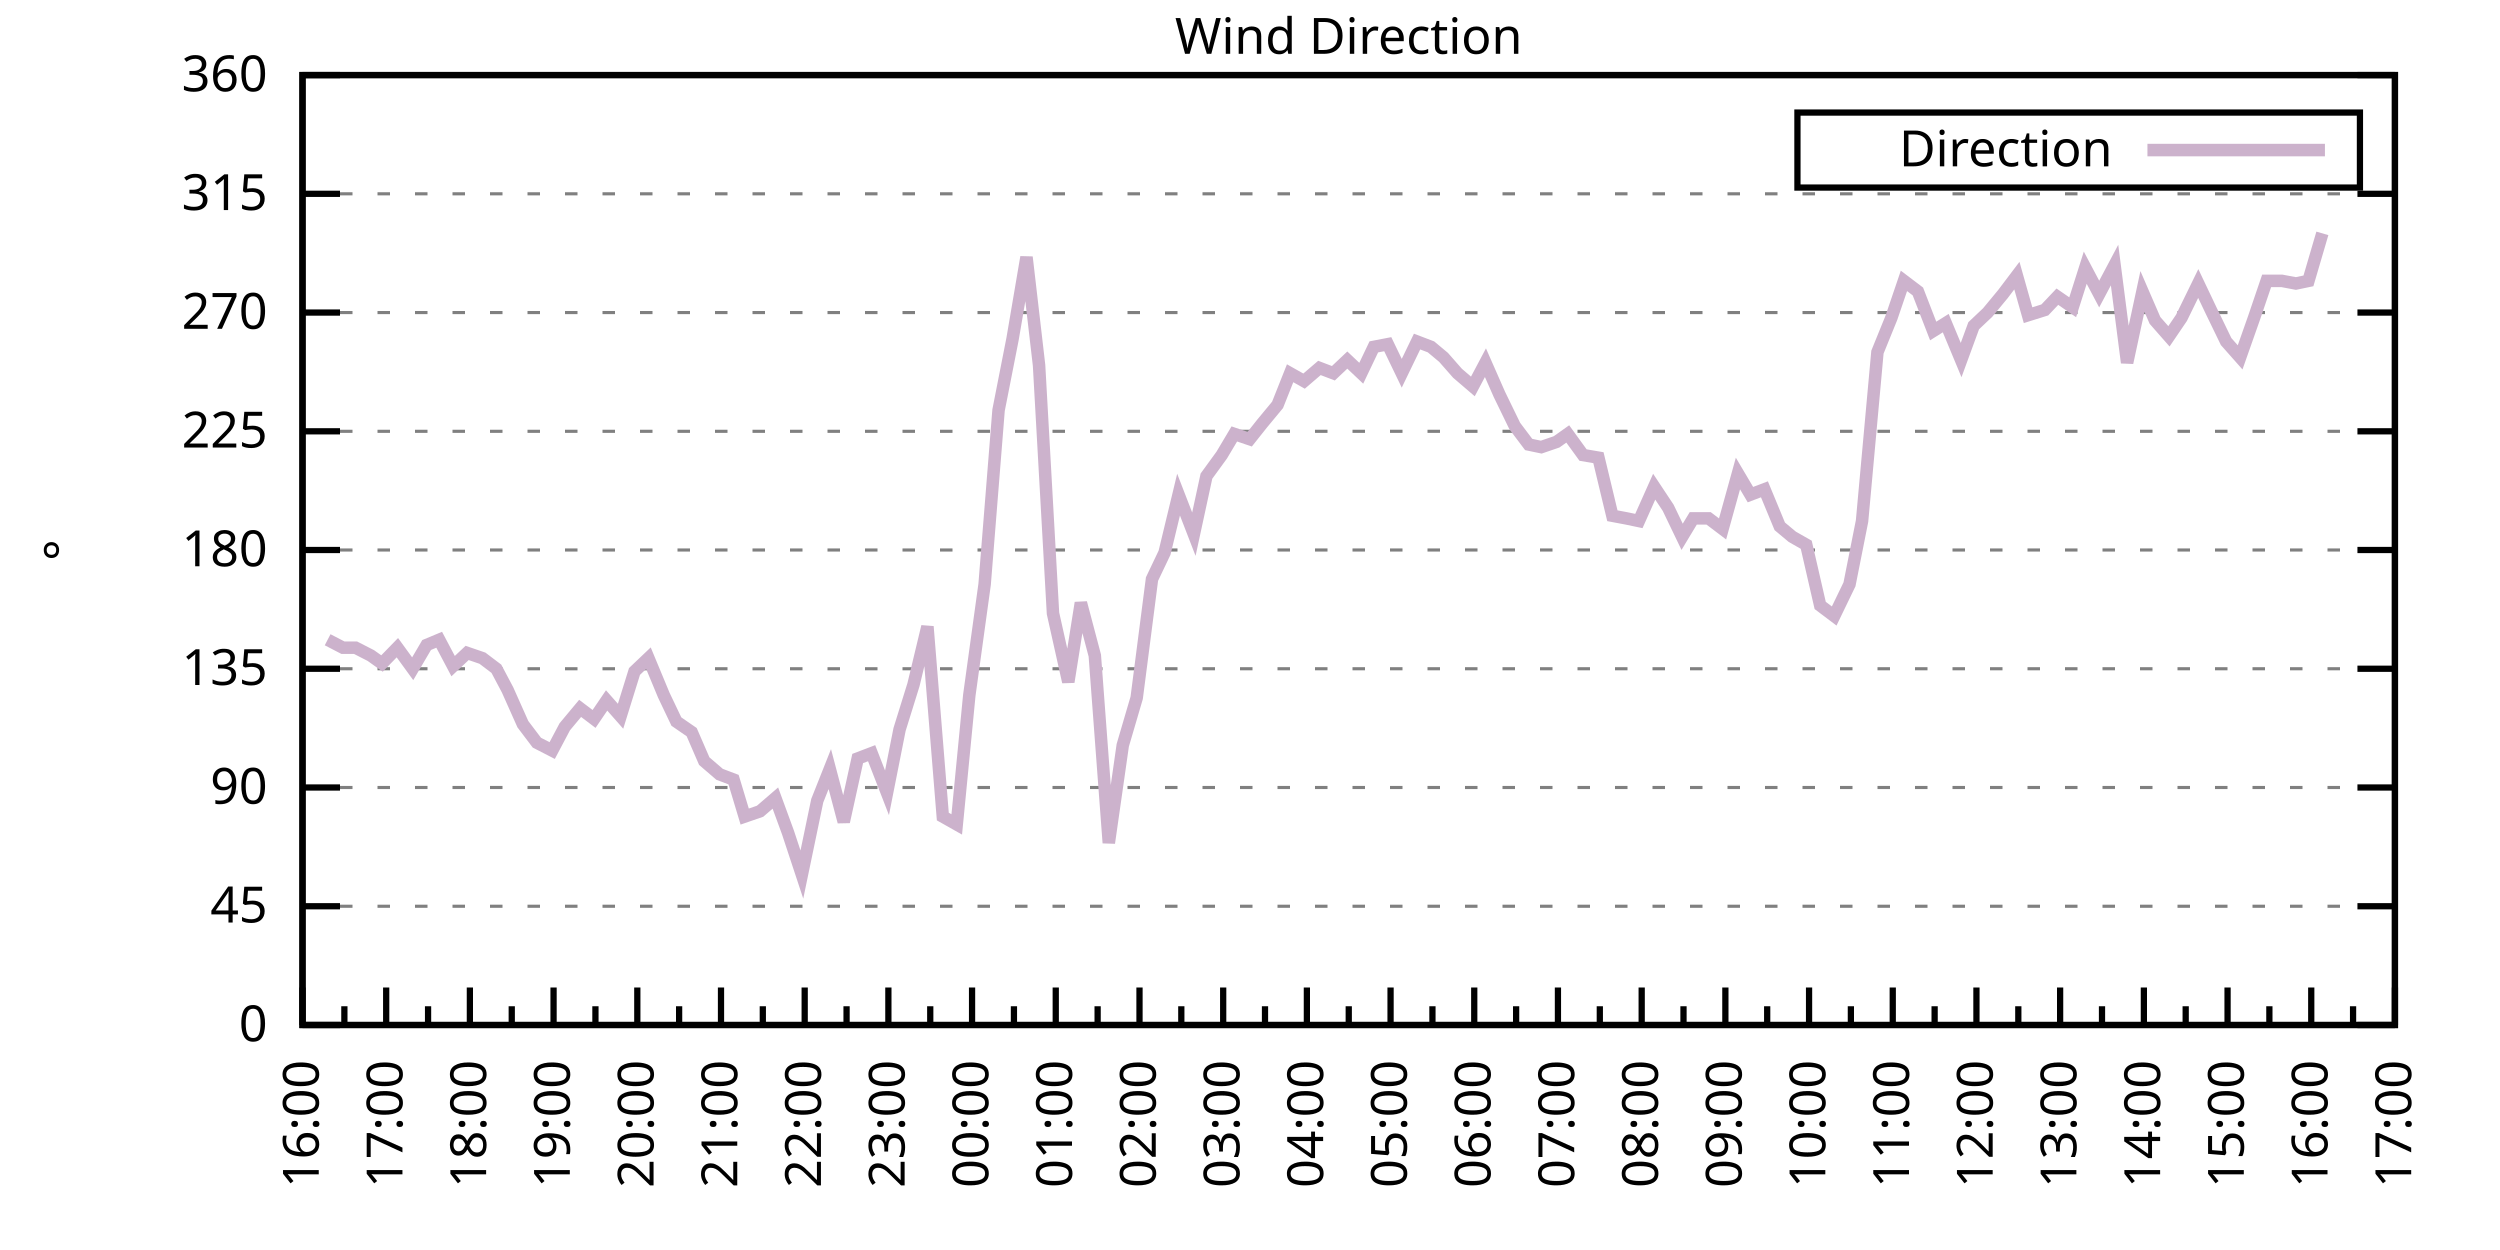
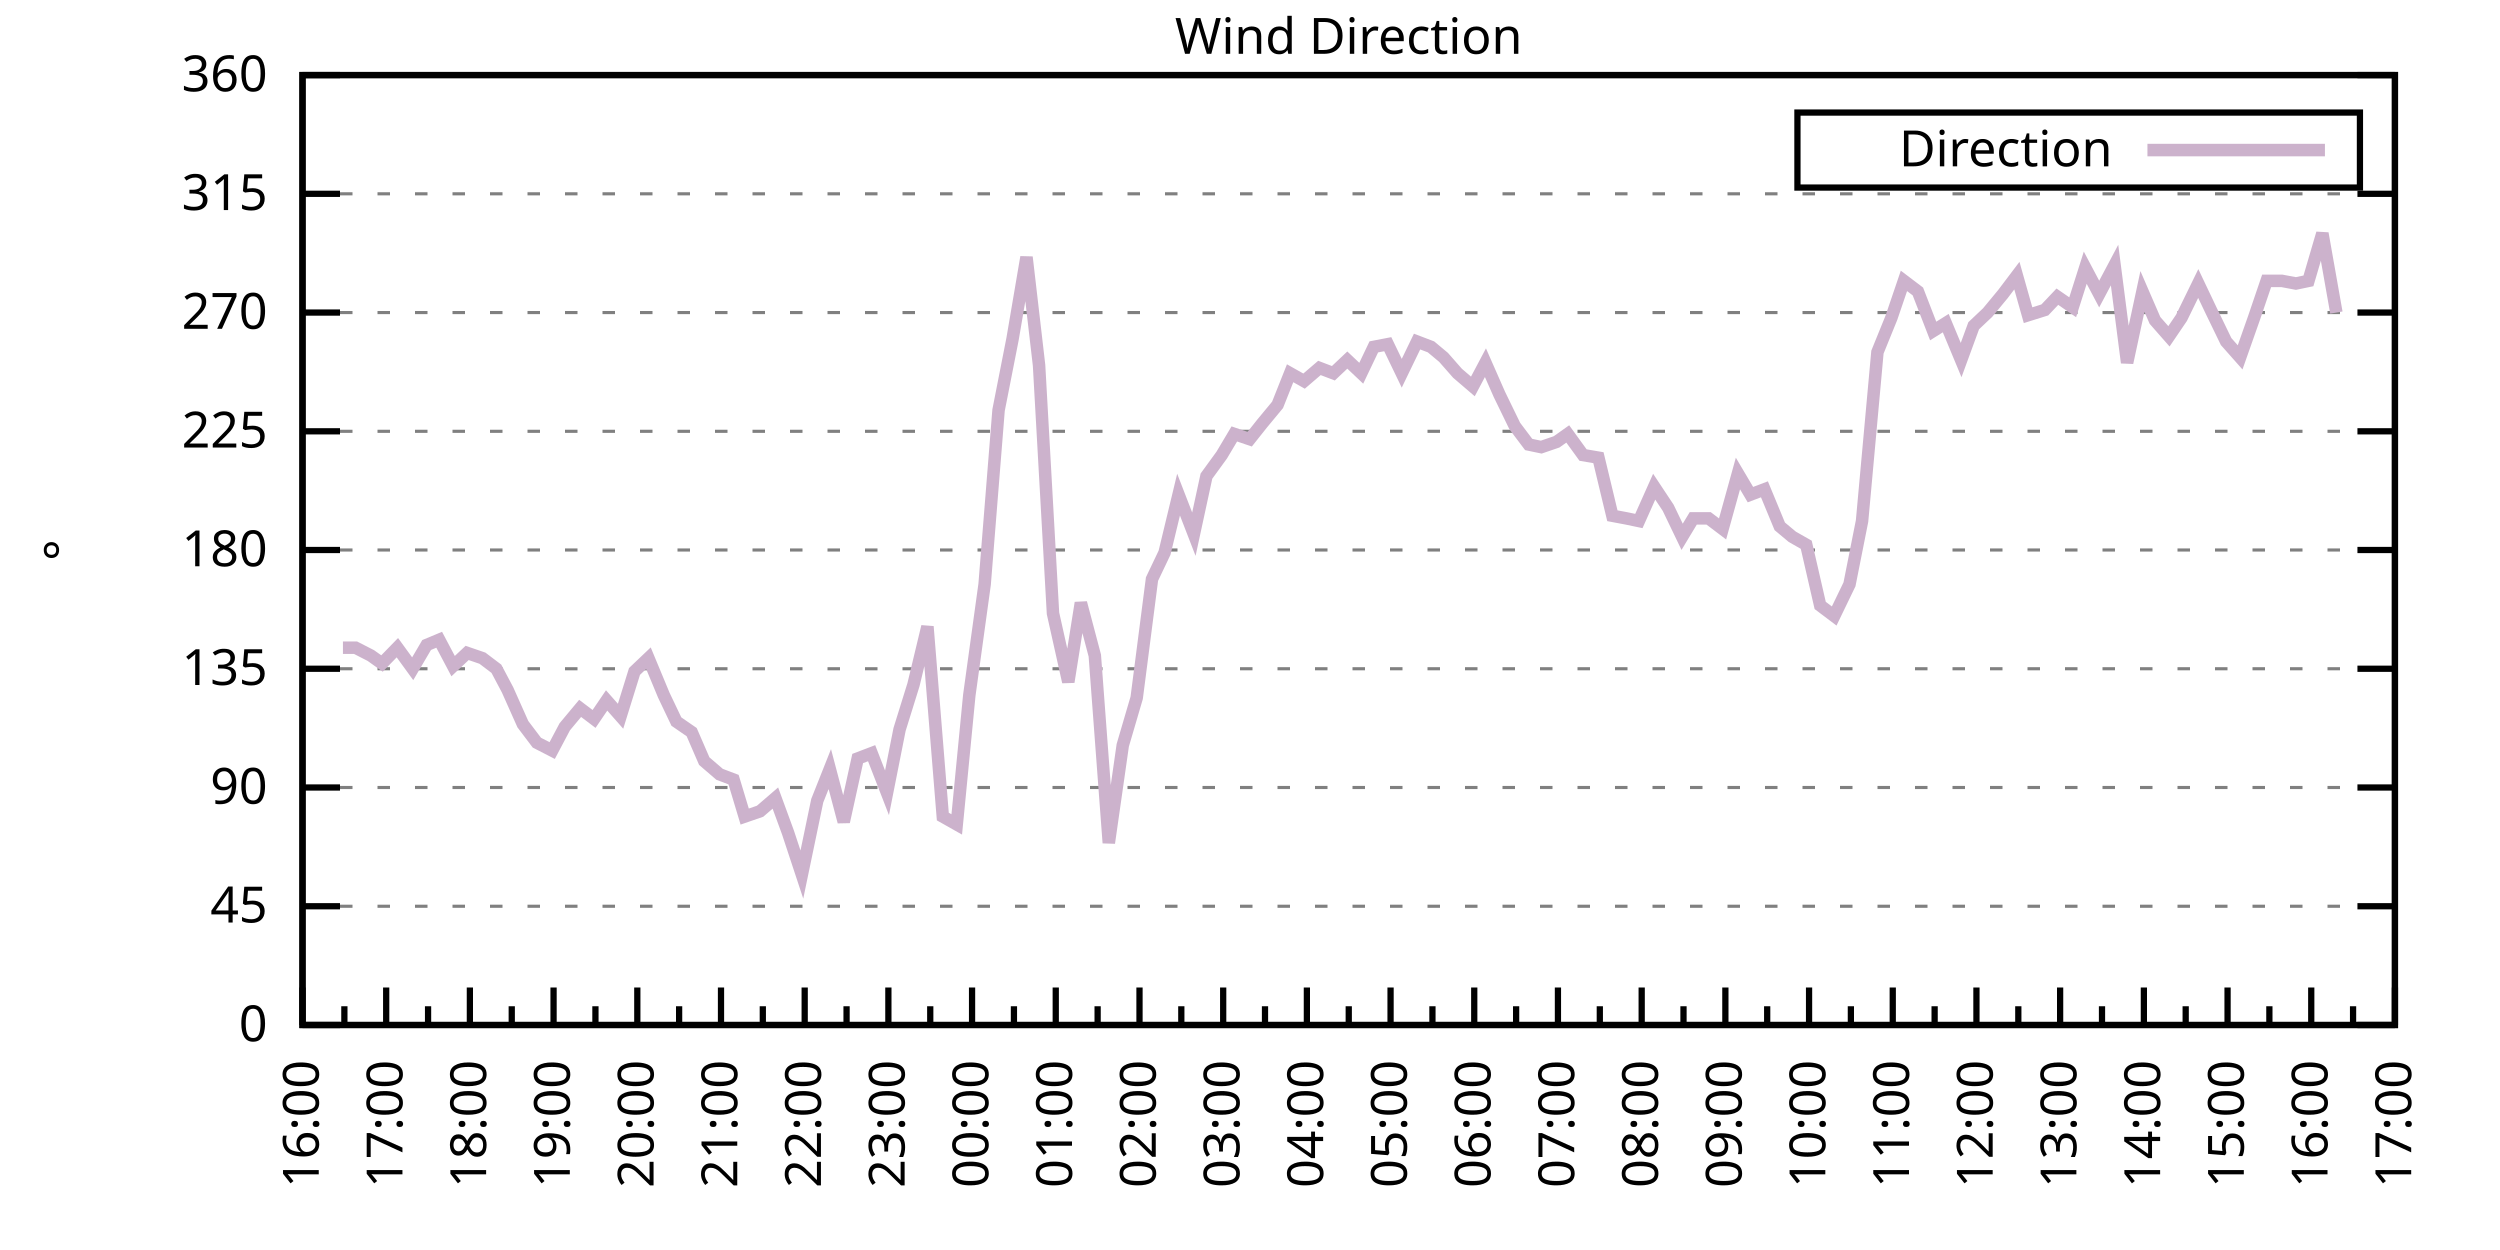
<svg xmlns="http://www.w3.org/2000/svg" xmlns:xlink="http://www.w3.org/1999/xlink" width="400" height="200" viewBox="0 0 400 200">
  <g id="gnuplot_canvas">
    <rect x="0" y="0" width="400" height="200" fill="none" />
    <defs>
      <circle id="gpDot" r="0.5" stroke-width="0.5" stroke="currentColor" />
      <path id="gpPt0" stroke-width="0.333" stroke="currentColor" d="M-1,0 h2 M0,-1 v2" />
      <path id="gpPt1" stroke-width="0.333" stroke="currentColor" d="M-1,-1 L1,1 M1,-1 L-1,1" />
      <path id="gpPt2" stroke-width="0.333" stroke="currentColor" d="M-1,0 L1,0 M0,-1 L0,1 M-1,-1 L1,1 M-1,1 L1,-1" />
      <rect id="gpPt3" stroke-width="0.333" stroke="currentColor" x="-1" y="-1" width="2" height="2" />
      <rect id="gpPt4" stroke-width="0.333" stroke="currentColor" fill="currentColor" x="-1" y="-1" width="2" height="2" />
      <circle id="gpPt5" stroke-width="0.333" stroke="currentColor" cx="0" cy="0" r="1" />
      <use xlink:href="#gpPt5" id="gpPt6" fill="currentColor" stroke="none" />
      <path id="gpPt7" stroke-width="0.333" stroke="currentColor" d="M0,-1.33 L-1.33,0.67 L1.33,0.67 z" />
      <use xlink:href="#gpPt7" id="gpPt8" fill="currentColor" stroke="none" />
      <use xlink:href="#gpPt7" id="gpPt9" stroke="currentColor" transform="rotate(180)" />
      <use xlink:href="#gpPt9" id="gpPt10" fill="currentColor" stroke="none" />
      <use xlink:href="#gpPt3" id="gpPt11" stroke="currentColor" transform="rotate(45)" />
      <use xlink:href="#gpPt11" id="gpPt12" fill="currentColor" stroke="none" />
      <path id="gpPt13" stroke-width="0.333" stroke="currentColor" d="M0,1.330 L1.265,0.411 L0.782,-1.067 L-0.782,-1.076 L-1.265,0.411 z" />
      <use xlink:href="#gpPt13" id="gpPt14" fill="currentColor" stroke="none" />
      <filter id="textbox" filterUnits="objectBoundingBox" x="0" y="0" height="1" width="1">
        <feFlood flood-color="white" flood-opacity="1" result="bgnd" />
        <feComposite in="SourceGraphic" in2="bgnd" operator="atop" />
      </filter>
      <filter id="greybox" filterUnits="objectBoundingBox" x="0" y="0" height="1" width="1">
        <feFlood flood-color="lightgrey" flood-opacity="1" result="grey" />
        <feComposite in="SourceGraphic" in2="grey" operator="atop" />
      </filter>
    </defs>
    <g fill="none" color="white" stroke="currentColor" stroke-width="1.00" stroke-linecap="butt" stroke-linejoin="miter">
</g>
    <g fill="none" color="black" stroke="currentColor" stroke-width="1.00" stroke-linecap="butt" stroke-linejoin="miter">
      <g stroke="none" shape-rendering="crispEdges">
        <polygon fill="rgb(255, 255, 255)" points="48.40,164.00 383.18,164.00 383.18,12.02 48.40,12.02 " />
      </g>
    </g>
    <g fill="none" color="black" stroke="currentColor" stroke-width="1.00" stroke-linecap="butt" stroke-linejoin="miter">
</g>
    <g fill="none" color="black" stroke="black" stroke-width="0.50" stroke-linecap="butt" stroke-linejoin="miter">
</g>
    <g fill="none" color="gray" stroke="currentColor" stroke-width="0.50" stroke-linecap="butt" stroke-linejoin="miter">
      <path stroke="gray" stroke-dasharray="2,4" class="gridline" d="M48.40,164.00 L383.19,164.00  " />
    </g>
    <g fill="none" color="gray" stroke="gray" stroke-width="1.00" stroke-linecap="butt" stroke-linejoin="miter">
</g>
    <g fill="none" color="black" stroke="currentColor" stroke-width="1.00" stroke-linecap="butt" stroke-linejoin="miter">
      <path stroke="black" d="M48.40,164.00 L54.40,164.00 M383.19,164.00 L377.19,164.00  " />
      <g transform="translate(42.80,166.60)" stroke="none" fill="black" font-family="Sans" font-size="8.00" text-anchor="end">
        <text>
          <tspan font-family="Sans"> 0</tspan>
        </text>
      </g>
    </g>
    <g fill="none" color="black" stroke="currentColor" stroke-width="1.00" stroke-linecap="butt" stroke-linejoin="miter">
</g>
    <g fill="none" color="black" stroke="black" stroke-width="0.50" stroke-linecap="butt" stroke-linejoin="miter">
</g>
    <g fill="none" color="gray" stroke="currentColor" stroke-width="0.50" stroke-linecap="butt" stroke-linejoin="miter">
      <path stroke="gray" stroke-dasharray="2,4" class="gridline" d="M48.40,145.00 L383.19,145.00  " />
    </g>
    <g fill="none" color="gray" stroke="gray" stroke-width="1.00" stroke-linecap="butt" stroke-linejoin="miter">
</g>
    <g fill="none" color="black" stroke="currentColor" stroke-width="1.00" stroke-linecap="butt" stroke-linejoin="miter">
      <path stroke="black" d="M48.40,145.00 L54.40,145.00 M383.19,145.00 L377.19,145.00  " />
      <g transform="translate(42.80,147.60)" stroke="none" fill="black" font-family="Sans" font-size="8.00" text-anchor="end">
        <text>
          <tspan font-family="Sans"> 45</tspan>
        </text>
      </g>
    </g>
    <g fill="none" color="black" stroke="currentColor" stroke-width="1.00" stroke-linecap="butt" stroke-linejoin="miter">
</g>
    <g fill="none" color="black" stroke="black" stroke-width="0.50" stroke-linecap="butt" stroke-linejoin="miter">
</g>
    <g fill="none" color="gray" stroke="currentColor" stroke-width="0.50" stroke-linecap="butt" stroke-linejoin="miter">
      <path stroke="gray" stroke-dasharray="2,4" class="gridline" d="M48.40,126.00 L383.19,126.00  " />
    </g>
    <g fill="none" color="gray" stroke="gray" stroke-width="1.00" stroke-linecap="butt" stroke-linejoin="miter">
</g>
    <g fill="none" color="black" stroke="currentColor" stroke-width="1.00" stroke-linecap="butt" stroke-linejoin="miter">
      <path stroke="black" d="M48.40,126.00 L54.40,126.00 M383.19,126.00 L377.19,126.00  " />
      <g transform="translate(42.80,128.60)" stroke="none" fill="black" font-family="Sans" font-size="8.00" text-anchor="end">
        <text>
          <tspan font-family="Sans"> 90</tspan>
        </text>
      </g>
    </g>
    <g fill="none" color="black" stroke="currentColor" stroke-width="1.00" stroke-linecap="butt" stroke-linejoin="miter">
</g>
    <g fill="none" color="black" stroke="black" stroke-width="0.50" stroke-linecap="butt" stroke-linejoin="miter">
</g>
    <g fill="none" color="gray" stroke="currentColor" stroke-width="0.50" stroke-linecap="butt" stroke-linejoin="miter">
      <path stroke="gray" stroke-dasharray="2,4" class="gridline" d="M48.40,107.00 L383.19,107.00  " />
    </g>
    <g fill="none" color="gray" stroke="gray" stroke-width="1.00" stroke-linecap="butt" stroke-linejoin="miter">
</g>
    <g fill="none" color="black" stroke="currentColor" stroke-width="1.00" stroke-linecap="butt" stroke-linejoin="miter">
      <path stroke="black" d="M48.40,107.00 L54.40,107.00 M383.19,107.00 L377.19,107.00  " />
      <g transform="translate(42.80,109.60)" stroke="none" fill="black" font-family="Sans" font-size="8.00" text-anchor="end">
        <text>
          <tspan font-family="Sans"> 135</tspan>
        </text>
      </g>
    </g>
    <g fill="none" color="black" stroke="currentColor" stroke-width="1.00" stroke-linecap="butt" stroke-linejoin="miter">
</g>
    <g fill="none" color="black" stroke="black" stroke-width="0.50" stroke-linecap="butt" stroke-linejoin="miter">
</g>
    <g fill="none" color="gray" stroke="currentColor" stroke-width="0.50" stroke-linecap="butt" stroke-linejoin="miter">
      <path stroke="gray" stroke-dasharray="2,4" class="gridline" d="M48.40,88.00 L383.19,88.00  " />
    </g>
    <g fill="none" color="gray" stroke="gray" stroke-width="1.00" stroke-linecap="butt" stroke-linejoin="miter">
</g>
    <g fill="none" color="black" stroke="currentColor" stroke-width="1.00" stroke-linecap="butt" stroke-linejoin="miter">
      <path stroke="black" d="M48.40,88.00 L54.40,88.00 M383.19,88.00 L377.19,88.00  " />
      <g transform="translate(42.80,90.60)" stroke="none" fill="black" font-family="Sans" font-size="8.00" text-anchor="end">
        <text>
          <tspan font-family="Sans"> 180</tspan>
        </text>
      </g>
    </g>
    <g fill="none" color="black" stroke="currentColor" stroke-width="1.00" stroke-linecap="butt" stroke-linejoin="miter">
</g>
    <g fill="none" color="black" stroke="black" stroke-width="0.50" stroke-linecap="butt" stroke-linejoin="miter">
</g>
    <g fill="none" color="gray" stroke="currentColor" stroke-width="0.50" stroke-linecap="butt" stroke-linejoin="miter">
      <path stroke="gray" stroke-dasharray="2,4" class="gridline" d="M48.40,69.01 L383.19,69.01  " />
    </g>
    <g fill="none" color="gray" stroke="gray" stroke-width="1.00" stroke-linecap="butt" stroke-linejoin="miter">
</g>
    <g fill="none" color="black" stroke="currentColor" stroke-width="1.00" stroke-linecap="butt" stroke-linejoin="miter">
      <path stroke="black" d="M48.40,69.01 L54.40,69.01 M383.19,69.01 L377.19,69.01  " />
      <g transform="translate(42.80,71.61)" stroke="none" fill="black" font-family="Sans" font-size="8.00" text-anchor="end">
        <text>
          <tspan font-family="Sans"> 225</tspan>
        </text>
      </g>
    </g>
    <g fill="none" color="black" stroke="currentColor" stroke-width="1.00" stroke-linecap="butt" stroke-linejoin="miter">
</g>
    <g fill="none" color="black" stroke="black" stroke-width="0.50" stroke-linecap="butt" stroke-linejoin="miter">
</g>
    <g fill="none" color="gray" stroke="currentColor" stroke-width="0.50" stroke-linecap="butt" stroke-linejoin="miter">
      <path stroke="gray" stroke-dasharray="2,4" class="gridline" d="M48.40,50.01 L383.19,50.01  " />
    </g>
    <g fill="none" color="gray" stroke="gray" stroke-width="1.00" stroke-linecap="butt" stroke-linejoin="miter">
</g>
    <g fill="none" color="black" stroke="currentColor" stroke-width="1.00" stroke-linecap="butt" stroke-linejoin="miter">
      <path stroke="black" d="M48.40,50.01 L54.40,50.01 M383.19,50.01 L377.19,50.01  " />
      <g transform="translate(42.80,52.61)" stroke="none" fill="black" font-family="Sans" font-size="8.00" text-anchor="end">
        <text>
          <tspan font-family="Sans"> 270</tspan>
        </text>
      </g>
    </g>
    <g fill="none" color="black" stroke="currentColor" stroke-width="1.00" stroke-linecap="butt" stroke-linejoin="miter">
</g>
    <g fill="none" color="black" stroke="black" stroke-width="0.50" stroke-linecap="butt" stroke-linejoin="miter">
</g>
    <g fill="none" color="gray" stroke="currentColor" stroke-width="0.50" stroke-linecap="butt" stroke-linejoin="miter">
      <path stroke="gray" stroke-dasharray="2,4" class="gridline" d="M48.40,31.01 L383.19,31.01  " />
    </g>
    <g fill="none" color="gray" stroke="gray" stroke-width="1.00" stroke-linecap="butt" stroke-linejoin="miter">
</g>
    <g fill="none" color="black" stroke="currentColor" stroke-width="1.00" stroke-linecap="butt" stroke-linejoin="miter">
      <path stroke="black" d="M48.40,31.01 L54.40,31.01 M383.19,31.01 L377.19,31.01  " />
      <g transform="translate(42.80,33.61)" stroke="none" fill="black" font-family="Sans" font-size="8.00" text-anchor="end">
        <text>
          <tspan font-family="Sans"> 315</tspan>
        </text>
      </g>
    </g>
    <g fill="none" color="black" stroke="currentColor" stroke-width="1.00" stroke-linecap="butt" stroke-linejoin="miter">
</g>
    <g fill="none" color="black" stroke="black" stroke-width="0.50" stroke-linecap="butt" stroke-linejoin="miter">
</g>
    <g fill="none" color="gray" stroke="currentColor" stroke-width="0.50" stroke-linecap="butt" stroke-linejoin="miter">
      <path stroke="gray" stroke-dasharray="2,4" class="gridline" d="M48.40,12.01 L383.19,12.01  " />
    </g>
    <g fill="none" color="gray" stroke="gray" stroke-width="1.00" stroke-linecap="butt" stroke-linejoin="miter">
</g>
    <g fill="none" color="black" stroke="currentColor" stroke-width="1.00" stroke-linecap="butt" stroke-linejoin="miter">
      <path stroke="black" d="M48.40,12.01 L54.40,12.01 M383.19,12.01 L377.19,12.01  " />
      <g transform="translate(42.80,14.61)" stroke="none" fill="black" font-family="Sans" font-size="8.00" text-anchor="end">
        <text>
          <tspan font-family="Sans"> 360</tspan>
        </text>
      </g>
    </g>
    <g fill="none" color="black" stroke="currentColor" stroke-width="1.00" stroke-linecap="butt" stroke-linejoin="miter">
      <path stroke="black" d="M48.40,164.00 L48.40,158.00  " />
      <g transform="translate(51.00,169.60) rotate(270)" stroke="none" fill="black" font-family="Sans" font-size="8.00" text-anchor="end">
        <text>
          <tspan font-family="Sans">16:00</tspan>
        </text>
      </g>
    </g>
    <g fill="none" color="black" stroke="currentColor" stroke-width="1.00" stroke-linecap="butt" stroke-linejoin="miter">
      <path stroke="black" d="M55.10,164.00 L55.10,161.00 M61.79,164.00 L61.79,158.00  " />
      <g transform="translate(64.39,169.60) rotate(270)" stroke="none" fill="black" font-family="Sans" font-size="8.00" text-anchor="end">
        <text>
          <tspan font-family="Sans">17:00</tspan>
        </text>
      </g>
    </g>
    <g fill="none" color="black" stroke="currentColor" stroke-width="1.00" stroke-linecap="butt" stroke-linejoin="miter">
      <path stroke="black" d="M68.49,164.00 L68.49,161.00 M75.18,164.00 L75.18,158.00  " />
      <g transform="translate(77.78,169.60) rotate(270)" stroke="none" fill="black" font-family="Sans" font-size="8.00" text-anchor="end">
        <text>
          <tspan font-family="Sans">18:00</tspan>
        </text>
      </g>
    </g>
    <g fill="none" color="black" stroke="currentColor" stroke-width="1.00" stroke-linecap="butt" stroke-linejoin="miter">
      <path stroke="black" d="M81.88,164.00 L81.88,161.00 M88.57,164.00 L88.57,158.00  " />
      <g transform="translate(91.17,169.60) rotate(270)" stroke="none" fill="black" font-family="Sans" font-size="8.00" text-anchor="end">
        <text>
          <tspan font-family="Sans">19:00</tspan>
        </text>
      </g>
    </g>
    <g fill="none" color="black" stroke="currentColor" stroke-width="1.00" stroke-linecap="butt" stroke-linejoin="miter">
      <path stroke="black" d="M95.27,164.00 L95.27,161.00 M101.97,164.00 L101.97,158.00  " />
      <g transform="translate(104.57,169.60) rotate(270)" stroke="none" fill="black" font-family="Sans" font-size="8.00" text-anchor="end">
        <text>
          <tspan font-family="Sans">20:00</tspan>
        </text>
      </g>
    </g>
    <g fill="none" color="black" stroke="currentColor" stroke-width="1.00" stroke-linecap="butt" stroke-linejoin="miter">
      <path stroke="black" d="M108.66,164.00 L108.66,161.00 M115.36,164.00 L115.36,158.00  " />
      <g transform="translate(117.96,169.60) rotate(270)" stroke="none" fill="black" font-family="Sans" font-size="8.00" text-anchor="end">
        <text>
          <tspan font-family="Sans">21:00</tspan>
        </text>
      </g>
    </g>
    <g fill="none" color="black" stroke="currentColor" stroke-width="1.00" stroke-linecap="butt" stroke-linejoin="miter">
      <path stroke="black" d="M122.05,164.00 L122.05,161.00 M128.75,164.00 L128.75,158.00  " />
      <g transform="translate(131.35,169.60) rotate(270)" stroke="none" fill="black" font-family="Sans" font-size="8.00" text-anchor="end">
        <text>
          <tspan font-family="Sans">22:00</tspan>
        </text>
      </g>
    </g>
    <g fill="none" color="black" stroke="currentColor" stroke-width="1.00" stroke-linecap="butt" stroke-linejoin="miter">
      <path stroke="black" d="M135.45,164.00 L135.45,161.00 M142.14,164.00 L142.14,158.00  " />
      <g transform="translate(144.74,169.60) rotate(270)" stroke="none" fill="black" font-family="Sans" font-size="8.00" text-anchor="end">
        <text>
          <tspan font-family="Sans">23:00</tspan>
        </text>
      </g>
    </g>
    <g fill="none" color="black" stroke="currentColor" stroke-width="1.00" stroke-linecap="butt" stroke-linejoin="miter">
      <path stroke="black" d="M148.84,164.00 L148.84,161.00 M155.53,164.00 L155.53,158.00  " />
      <g transform="translate(158.13,169.60) rotate(270)" stroke="none" fill="black" font-family="Sans" font-size="8.00" text-anchor="end">
        <text>
          <tspan font-family="Sans">00:00</tspan>
        </text>
      </g>
    </g>
    <g fill="none" color="black" stroke="currentColor" stroke-width="1.00" stroke-linecap="butt" stroke-linejoin="miter">
      <path stroke="black" d="M162.23,164.00 L162.23,161.00 M168.92,164.00 L168.92,158.00  " />
      <g transform="translate(171.52,169.60) rotate(270)" stroke="none" fill="black" font-family="Sans" font-size="8.00" text-anchor="end">
        <text>
          <tspan font-family="Sans">01:00</tspan>
        </text>
      </g>
    </g>
    <g fill="none" color="black" stroke="currentColor" stroke-width="1.00" stroke-linecap="butt" stroke-linejoin="miter">
      <path stroke="black" d="M175.62,164.00 L175.62,161.00 M182.32,164.00 L182.32,158.00  " />
      <g transform="translate(184.92,169.60) rotate(270)" stroke="none" fill="black" font-family="Sans" font-size="8.00" text-anchor="end">
        <text>
          <tspan font-family="Sans">02:00</tspan>
        </text>
      </g>
    </g>
    <g fill="none" color="black" stroke="currentColor" stroke-width="1.00" stroke-linecap="butt" stroke-linejoin="miter">
      <path stroke="black" d="M189.01,164.00 L189.01,161.00 M195.71,164.00 L195.71,158.00  " />
      <g transform="translate(198.31,169.60) rotate(270)" stroke="none" fill="black" font-family="Sans" font-size="8.00" text-anchor="end">
        <text>
          <tspan font-family="Sans">03:00</tspan>
        </text>
      </g>
    </g>
    <g fill="none" color="black" stroke="currentColor" stroke-width="1.00" stroke-linecap="butt" stroke-linejoin="miter">
      <path stroke="black" d="M202.40,164.00 L202.40,161.00 M209.10,164.00 L209.10,158.00  " />
      <g transform="translate(211.70,169.60) rotate(270)" stroke="none" fill="black" font-family="Sans" font-size="8.00" text-anchor="end">
        <text>
          <tspan font-family="Sans">04:00</tspan>
        </text>
      </g>
    </g>
    <g fill="none" color="black" stroke="currentColor" stroke-width="1.00" stroke-linecap="butt" stroke-linejoin="miter">
      <path stroke="black" d="M215.80,164.00 L215.80,161.00 M222.49,164.00 L222.49,158.00  " />
      <g transform="translate(225.09,169.60) rotate(270)" stroke="none" fill="black" font-family="Sans" font-size="8.00" text-anchor="end">
        <text>
          <tspan font-family="Sans">05:00</tspan>
        </text>
      </g>
    </g>
    <g fill="none" color="black" stroke="currentColor" stroke-width="1.00" stroke-linecap="butt" stroke-linejoin="miter">
      <path stroke="black" d="M229.19,164.00 L229.19,161.00 M235.88,164.00 L235.88,158.00  " />
      <g transform="translate(238.48,169.60) rotate(270)" stroke="none" fill="black" font-family="Sans" font-size="8.00" text-anchor="end">
        <text>
          <tspan font-family="Sans">06:00</tspan>
        </text>
      </g>
    </g>
    <g fill="none" color="black" stroke="currentColor" stroke-width="1.00" stroke-linecap="butt" stroke-linejoin="miter">
      <path stroke="black" d="M242.58,164.00 L242.58,161.00 M249.27,164.00 L249.27,158.00  " />
      <g transform="translate(251.87,169.60) rotate(270)" stroke="none" fill="black" font-family="Sans" font-size="8.00" text-anchor="end">
        <text>
          <tspan font-family="Sans">07:00</tspan>
        </text>
      </g>
    </g>
    <g fill="none" color="black" stroke="currentColor" stroke-width="1.00" stroke-linecap="butt" stroke-linejoin="miter">
      <path stroke="black" d="M255.97,164.00 L255.97,161.00 M262.67,164.00 L262.67,158.00  " />
      <g transform="translate(265.27,169.60) rotate(270)" stroke="none" fill="black" font-family="Sans" font-size="8.00" text-anchor="end">
        <text>
          <tspan font-family="Sans">08:00</tspan>
        </text>
      </g>
    </g>
    <g fill="none" color="black" stroke="currentColor" stroke-width="1.00" stroke-linecap="butt" stroke-linejoin="miter">
      <path stroke="black" d="M269.36,164.00 L269.36,161.00 M276.06,164.00 L276.06,158.00  " />
      <g transform="translate(278.66,169.60) rotate(270)" stroke="none" fill="black" font-family="Sans" font-size="8.00" text-anchor="end">
        <text>
          <tspan font-family="Sans">09:00</tspan>
        </text>
      </g>
    </g>
    <g fill="none" color="black" stroke="currentColor" stroke-width="1.00" stroke-linecap="butt" stroke-linejoin="miter">
      <path stroke="black" d="M282.75,164.00 L282.75,161.00 M289.45,164.00 L289.45,158.00  " />
      <g transform="translate(292.05,169.60) rotate(270)" stroke="none" fill="black" font-family="Sans" font-size="8.00" text-anchor="end">
        <text>
          <tspan font-family="Sans">10:00</tspan>
        </text>
      </g>
    </g>
    <g fill="none" color="black" stroke="currentColor" stroke-width="1.00" stroke-linecap="butt" stroke-linejoin="miter">
      <path stroke="black" d="M296.14,164.00 L296.14,161.00 M302.84,164.00 L302.84,158.00  " />
      <g transform="translate(305.44,169.60) rotate(270)" stroke="none" fill="black" font-family="Sans" font-size="8.00" text-anchor="end">
        <text>
          <tspan font-family="Sans">11:00</tspan>
        </text>
      </g>
    </g>
    <g fill="none" color="black" stroke="currentColor" stroke-width="1.00" stroke-linecap="butt" stroke-linejoin="miter">
      <path stroke="black" d="M309.54,164.00 L309.54,161.00 M316.23,164.00 L316.23,158.00  " />
      <g transform="translate(318.83,169.60) rotate(270)" stroke="none" fill="black" font-family="Sans" font-size="8.00" text-anchor="end">
        <text>
          <tspan font-family="Sans">12:00</tspan>
        </text>
      </g>
    </g>
    <g fill="none" color="black" stroke="currentColor" stroke-width="1.00" stroke-linecap="butt" stroke-linejoin="miter">
      <path stroke="black" d="M322.93,164.00 L322.93,161.00 M329.62,164.00 L329.62,158.00  " />
      <g transform="translate(332.22,169.60) rotate(270)" stroke="none" fill="black" font-family="Sans" font-size="8.00" text-anchor="end">
        <text>
          <tspan font-family="Sans">13:00</tspan>
        </text>
      </g>
    </g>
    <g fill="none" color="black" stroke="currentColor" stroke-width="1.00" stroke-linecap="butt" stroke-linejoin="miter">
      <path stroke="black" d="M336.32,164.00 L336.32,161.00 M343.02,164.00 L343.02,158.00  " />
      <g transform="translate(345.62,169.60) rotate(270)" stroke="none" fill="black" font-family="Sans" font-size="8.00" text-anchor="end">
        <text>
          <tspan font-family="Sans">14:00</tspan>
        </text>
      </g>
    </g>
    <g fill="none" color="black" stroke="currentColor" stroke-width="1.00" stroke-linecap="butt" stroke-linejoin="miter">
      <path stroke="black" d="M349.71,164.00 L349.71,161.00 M356.41,164.00 L356.41,158.00  " />
      <g transform="translate(359.01,169.60) rotate(270)" stroke="none" fill="black" font-family="Sans" font-size="8.00" text-anchor="end">
        <text>
          <tspan font-family="Sans">15:00</tspan>
        </text>
      </g>
    </g>
    <g fill="none" color="black" stroke="currentColor" stroke-width="1.00" stroke-linecap="butt" stroke-linejoin="miter">
      <path stroke="black" d="M363.10,164.00 L363.10,161.00 M369.80,164.00 L369.80,158.00  " />
      <g transform="translate(372.40,169.60) rotate(270)" stroke="none" fill="black" font-family="Sans" font-size="8.00" text-anchor="end">
        <text>
          <tspan font-family="Sans">16:00</tspan>
        </text>
      </g>
    </g>
    <g fill="none" color="black" stroke="currentColor" stroke-width="1.00" stroke-linecap="butt" stroke-linejoin="miter">
      <path stroke="black" d="M376.49,164.00 L376.49,161.00 M383.19,164.00 L383.19,158.00  " />
      <g transform="translate(385.79,169.60) rotate(270)" stroke="none" fill="black" font-family="Sans" font-size="8.00" text-anchor="end">
        <text>
          <tspan font-family="Sans">17:00</tspan>
        </text>
      </g>
    </g>
    <g fill="none" color="black" stroke="currentColor" stroke-width="1.00" stroke-linecap="butt" stroke-linejoin="miter">
</g>
    <g fill="none" color="black" stroke="currentColor" stroke-width="1.00" stroke-linecap="butt" stroke-linejoin="miter">
      <path stroke="black" d="M48.40,12.01 L48.40,164.00 L383.19,164.00 L383.19,12.01 L48.40,12.01 Z  " />
    </g>
    <g fill="none" color="black" stroke="currentColor" stroke-width="1.00" stroke-linecap="butt" stroke-linejoin="miter">
      <g transform="translate(12.80,88.01) rotate(270)" stroke="none" fill="black" font-family="Sans" font-size="8.00" text-anchor="middle">
        <text>
          <tspan font-family="Sans">°</tspan>
        </text>
      </g>
    </g>
    <g fill="none" color="black" stroke="currentColor" stroke-width="1.00" stroke-linecap="butt" stroke-linejoin="miter">
</g>
    <g fill="none" color="black" stroke="currentColor" stroke-width="1.00" stroke-linecap="butt" stroke-linejoin="miter">
      <path stroke="black" d="M287.59,30.01 L287.59,18.01 L377.59,18.01 L377.59,30.01 L287.59,30.01 Z  " />
    </g>
    <g id="Wind_direction_plot_1">
      <g fill="none" color="white" stroke="black" stroke-width="2.00" stroke-linecap="butt" stroke-linejoin="miter">
</g>
      <g fill="none" color="black" stroke="currentColor" stroke-width="2.00" stroke-linecap="butt" stroke-linejoin="miter">
        <g transform="translate(337.99,26.61)" stroke="none" fill="black" font-family="Sans" font-size="8.00" text-anchor="end">
          <text>
            <tspan font-family="Sans">Direction</tspan>
          </text>
        </g>
      </g>
      <g fill="none" color="black" stroke="currentColor" stroke-width="2.00" stroke-linecap="butt" stroke-linejoin="miter">
-         <path stroke="rgb(204, 178, 204)" d="M343.59,24.01 L371.99,24.01 M52.42,102.36 L54.87,103.63 L56.88,103.63 L59.34,104.89 L61.12,106.16 L63.58,103.63   L66.03,107.00 L68.26,103.20 L70.27,102.36 L72.50,106.58 L74.74,104.47 L77.19,105.31 L79.42,107.00 L81.21,110.38   L83.66,115.87 L85.90,118.83 L88.35,120.09 L90.36,116.29 L92.82,113.34 L95.05,115.03 L97.06,112.07 L99.29,114.60   L101.52,107.43 L103.75,105.31 L106.21,111.23 L108.22,115.45 L110.67,117.14 L112.68,121.78 L115.13,123.89 L117.37,124.74   L119.15,130.65 L121.61,129.80 L124.06,127.69 L126.07,133.18 L128.30,139.93 L130.76,128.11 L132.77,123.05 L135.00,131.49   L137.23,121.36 L139.46,120.51 L141.92,126.85 L143.93,116.71 L146.16,109.54 L148.39,100.25 L150.85,130.65 L153.08,131.91   L155.09,111.23 L157.54,93.49 L159.77,65.63 L162.01,54.23 L164.24,41.14 L166.25,58.45 L168.48,98.14 L170.93,109.11   L172.94,96.45 L175.17,104.89 L177.41,134.87 L179.64,119.25 L181.87,111.65 L184.32,92.65 L186.33,88.43 L188.57,79.14   L191.02,85.47 L193.03,76.18 L195.48,72.81 L197.49,69.43 L199.95,70.27 L201.96,67.74 L204.41,64.78 L206.42,59.72   L208.65,60.98 L211.11,58.87 L213.34,59.72 L215.57,57.61 L217.80,59.72 L219.81,55.50 L222.04,55.07 L224.28,59.72   L226.73,54.65 L228.96,55.50 L230.97,57.18 L233.20,59.72 L235.66,61.83 L237.67,58.03 L239.90,63.10 L242.36,68.16   L244.59,71.12 L246.60,71.54 L249.05,70.70 L250.84,69.43 L253.29,72.81 L255.75,73.23 L257.98,82.52 L260.21,82.94   L262.22,83.36 L264.67,77.87 L266.91,81.25 L269.14,85.89 L270.92,82.94 L273.38,82.94 L275.61,84.63 L278.07,75.76   L280.07,79.14 L282.31,78.29 L284.76,84.21 L286.77,85.89 L289.00,87.16 L291.23,96.87 L293.47,98.56 L295.92,93.49   L297.93,83.36 L300.39,56.34 L302.62,50.85 L304.63,44.94 L306.86,46.63 L309.31,52.96 L311.32,51.70 L313.78,57.61   L315.79,52.12 L318.02,50.01 L320.47,47.05 L322.70,44.10 L324.49,50.43 L327.17,49.59 L329.18,47.47 L331.63,49.16   L333.64,42.83 L335.87,47.05 L338.33,42.41 L340.34,58.03 L342.79,46.63 L344.80,51.27 L347.03,53.81 L349.04,50.85   L351.72,45.36 L353.73,49.59 L356.18,54.65 L358.42,57.18 L360.65,50.85 L362.66,44.94 L365.11,44.94 L367.34,45.36   L369.35,44.94 L371.58,37.34  " />
+         <path stroke="rgb(204, 178, 204)" d="M343.59,24.01 L371.99,24.01 M54.87,103.63 L56.88,103.63 L59.34,104.89 L61.12,106.16 L63.58,103.63 L66.03,107.00   L68.26,103.20 L70.27,102.36 L72.50,106.58 L74.74,104.47 L77.19,105.31 L79.42,107.00 L81.21,110.38 L83.66,115.87   L85.90,118.83 L88.35,120.09 L90.36,116.29 L92.82,113.34 L95.05,115.03 L97.06,112.07 L99.29,114.60 L101.52,107.43   L103.75,105.31 L106.21,111.23 L108.22,115.45 L110.67,117.14 L112.68,121.78 L115.13,123.89 L117.37,124.74 L119.15,130.65   L121.61,129.80 L124.06,127.69 L126.07,133.18 L128.30,139.93 L130.76,128.11 L132.77,123.05 L135.00,131.49 L137.23,121.36   L139.46,120.51 L141.92,126.85 L143.93,116.71 L146.16,109.54 L148.39,100.25 L150.85,130.65 L153.08,131.91 L155.09,111.23   L157.54,93.49 L159.77,65.63 L162.01,54.23 L164.24,41.14 L166.25,58.45 L168.48,98.14 L170.93,109.11 L172.94,96.45   L175.17,104.89 L177.41,134.87 L179.64,119.25 L181.87,111.65 L184.32,92.65 L186.33,88.43 L188.57,79.14 L191.02,85.47   L193.03,76.18 L195.48,72.81 L197.49,69.43 L199.95,70.27 L201.96,67.74 L204.41,64.78 L206.42,59.72 L208.65,60.98   L211.11,58.87 L213.34,59.72 L215.57,57.61 L217.80,59.72 L219.81,55.50 L222.04,55.07 L224.28,59.72 L226.73,54.65   L228.96,55.50 L230.97,57.18 L233.20,59.72 L235.66,61.83 L237.67,58.03 L239.90,63.10 L242.36,68.16 L244.59,71.12   L246.60,71.54 L249.05,70.70 L250.84,69.43 L253.29,72.81 L255.75,73.23 L257.98,82.52 L260.21,82.94 L262.22,83.36   L264.67,77.87 L266.91,81.25 L269.14,85.89 L270.92,82.94 L273.38,82.94 L275.61,84.63 L278.07,75.76 L280.07,79.14   L282.31,78.29 L284.76,84.21 L286.77,85.89 L289.00,87.16 L291.23,96.87 L293.47,98.56 L295.92,93.49 L297.93,83.36   L300.39,56.34 L302.62,50.85 L304.63,44.94 L306.86,46.63 L309.31,52.96 L311.32,51.70 L313.78,57.61 L315.79,52.12   L318.02,50.01 L320.47,47.05 L322.70,44.10 L324.49,50.43 L327.17,49.59 L329.18,47.47 L331.63,49.16 L333.64,42.83   L335.87,47.05 L338.33,42.41 L340.34,58.03 L342.79,46.63 L344.80,51.27 L347.03,53.81 L349.04,50.85 L351.72,45.36   L353.73,49.59 L356.18,54.65 L358.42,57.18 L360.65,50.85 L362.66,44.94 L365.11,44.94 L367.34,45.36 L369.35,44.94   L371.58,37.34 L373.82,50.01  " />
      </g>
    </g>
    <g fill="none" color="black" stroke="currentColor" stroke-width="2.00" stroke-linecap="butt" stroke-linejoin="miter">
</g>
    <g fill="none" color="black" stroke="black" stroke-width="1.00" stroke-linecap="butt" stroke-linejoin="miter">
</g>
    <g fill="none" color="black" stroke="currentColor" stroke-width="1.00" stroke-linecap="butt" stroke-linejoin="miter">
      <path stroke="black" d="M48.40,12.01 L48.40,164.00 L383.19,164.00 L383.19,12.01 L48.40,12.01 Z  " />
    </g>
    <g fill="none" color="black" stroke="currentColor" stroke-width="1.00" stroke-linecap="butt" stroke-linejoin="miter">
      <g transform="translate(215.79,8.61)" stroke="none" fill="black" font-family="Sans" font-size="8.00" text-anchor="middle">
        <text>
          <tspan font-family="Sans">Wind Direction</tspan>
        </text>
      </g>
    </g>
    <g fill="none" color="black" stroke="currentColor" stroke-width="1.00" stroke-linecap="butt" stroke-linejoin="miter">
</g>
  </g>
</svg>
